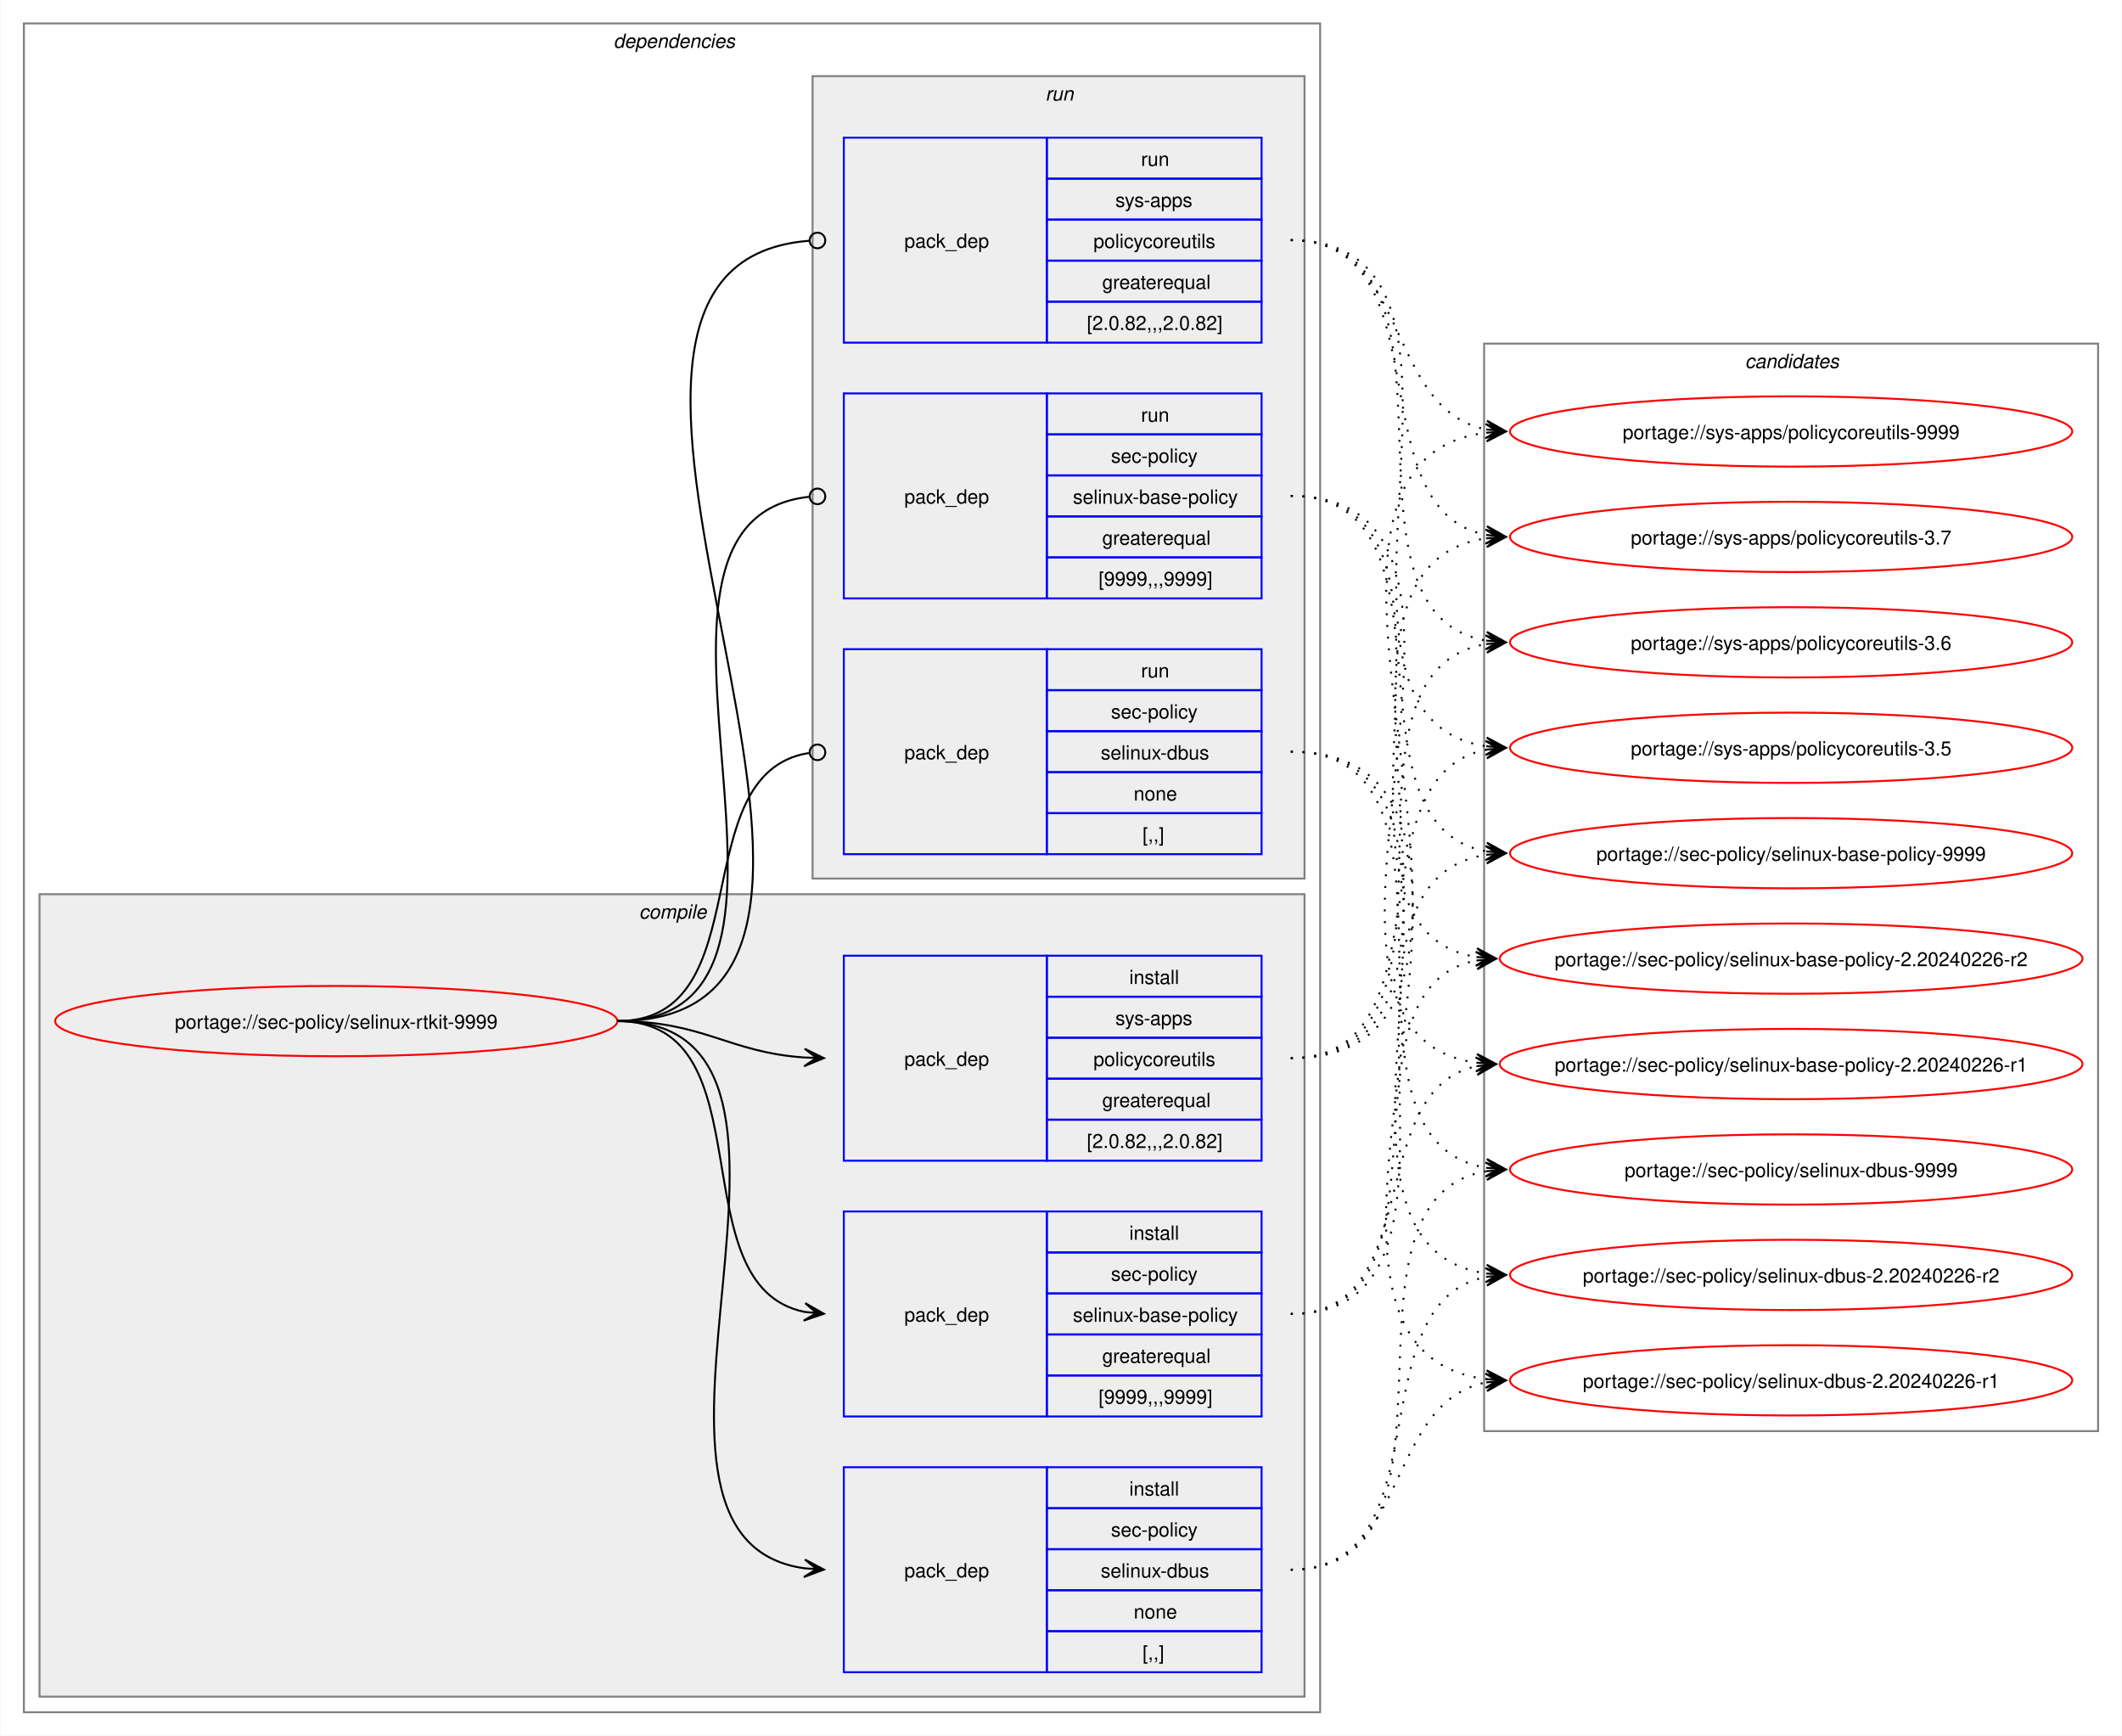
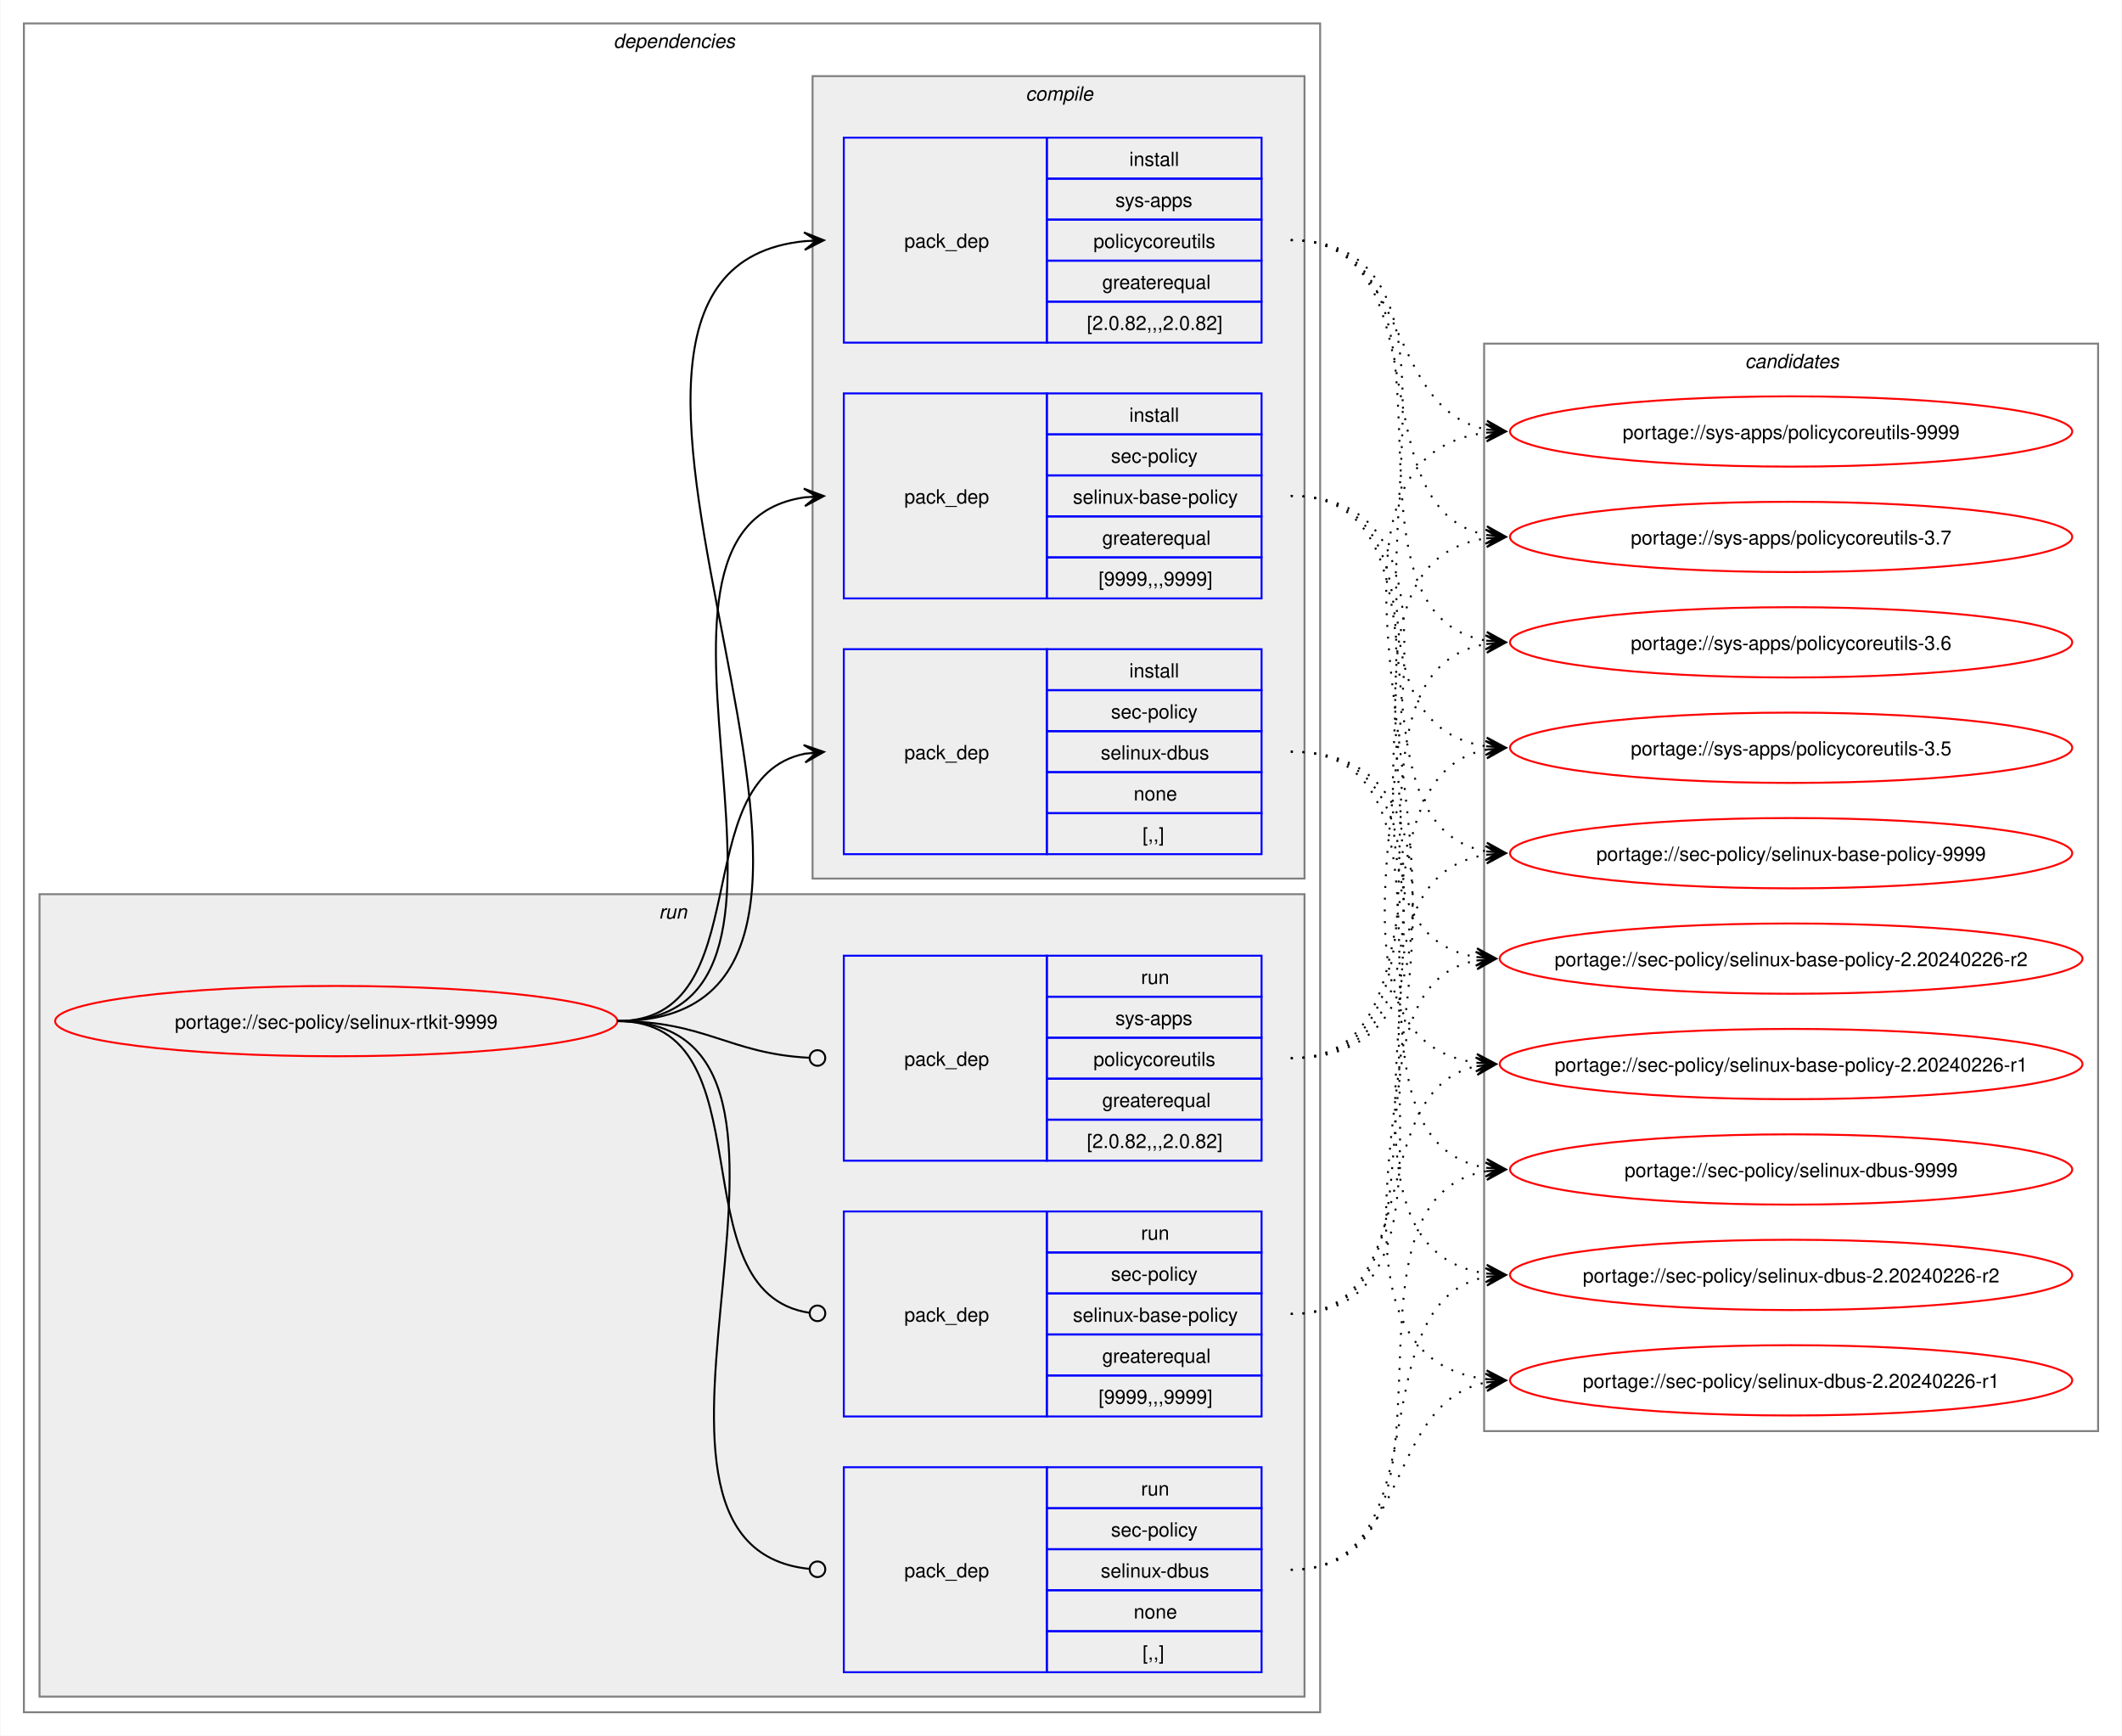
<svg xmlns="http://www.w3.org/2000/svg" xmlns:xlink="http://www.w3.org/1999/xlink" width="1087pt" height="889pt" viewBox="0.00 0.00 1086.51 889.00">
  <g id="graph0" class="graph" transform="scale(1 1) rotate(0) translate(4 885)">
    <polygon fill="white" stroke="none" points="-4,4 -4,-885 1082.51,-885 1082.51,4 -4,4" />
    <g id="clust2" class="cluster">
      <polygon fill="none" stroke="gray" points="8,-8 8,-873 672,-873 672,-8 8,-8" />
      <text text-anchor="start" x="310" y="-860.5" font-family="Helvetica,sans-Serif" font-style="italic" font-size="10.00">dependencies</text>
    </g>
+     <g id="clust8" class="cluster">
+       <polygon fill="#eeeeee" stroke="gray" points="16,-16 16,-427 664,-427 664,-16 16,-16" />
+       <text text-anchor="start" x="333.25" y="-414.5" font-family="Helvetica,sans-Serif" font-style="italic" font-size="10.00">run</text>
+     </g>
    <g id="clust3" class="cluster">
-       <polygon fill="#eeeeee" stroke="gray" points="16,-16 16,-427 664,-427 664,-16 16,-16" />
-       <text text-anchor="start" x="323.12" y="-414.5" font-family="Helvetica,sans-Serif" font-style="italic" font-size="10.00">compile</text>
-     </g>
-     <g id="clust8" class="cluster">
      <polygon fill="#eeeeee" stroke="gray" points="412,-435 412,-846 664,-846 664,-435 412,-435" />
-       <text text-anchor="start" x="531.25" y="-833.5" font-family="Helvetica,sans-Serif" font-style="italic" font-size="10.00">run</text>
+       <text text-anchor="start" x="521.12" y="-833.5" font-family="Helvetica,sans-Serif" font-style="italic" font-size="10.00">compile</text>
    </g>
    <g id="clust12" class="cluster">
      <polygon fill="none" stroke="gray" points="756,-152 756,-709 1070.51,-709 1070.51,-152 756,-152" />
      <text text-anchor="start" x="889.63" y="-696.5" font-family="Helvetica,sans-Serif" font-style="italic" font-size="10.00">candidates</text>
    </g>
    <g id="node1" class="node">
      <g id="a_node1">
        <a xlink:href="../sec-policy/selinux-rtkit-9999.svg" xlink:title="portage://sec-policy/selinux-rtkit-9999">
          <ellipse fill="none" stroke="red" cx="168" cy="-362" rx="144" ry="18" />
          <text text-anchor="middle" x="168" y="-358.12" font-family="Helvetica,sans-Serif" font-size="10.00">portage://sec-policy/selinux-rtkit-9999</text>
        </a>
      </g>
    </g>
    <g id="node2" class="node">
+       <polygon fill="none" stroke="blue" points="428,-578.5 428,-683.5 532,-683.5 532,-578.5 428,-578.5" />
+       <text text-anchor="start" x="459" y="-627.12" font-family="Helvetica,sans-Serif" font-size="10.00">pack_dep</text>
+       <polygon fill="none" stroke="blue" points="532,-662.5 532,-683.5 642,-683.5 642,-662.5 532,-662.5" />
+       <text text-anchor="start" x="574.25" y="-669" font-family="Helvetica,sans-Serif" font-size="10.00">install</text>
+       <polygon fill="none" stroke="blue" points="532,-641.5 532,-662.5 642,-662.5 642,-641.5 532,-641.5" />
+       <text text-anchor="start" x="564.87" y="-648" font-family="Helvetica,sans-Serif" font-size="10.00">sec-policy</text>
+       <polygon fill="none" stroke="blue" points="532,-620.5 532,-641.5 642,-641.5 642,-620.5 532,-620.5" />
+       <text text-anchor="start" x="545.37" y="-627" font-family="Helvetica,sans-Serif" font-size="10.00">selinux-base-policy</text>
+       <polygon fill="none" stroke="blue" points="532,-599.5 532,-620.5 642,-620.5 642,-599.5 532,-599.5" />
+       <text text-anchor="start" x="560.37" y="-606" font-family="Helvetica,sans-Serif" font-size="10.00">greaterequal</text>
+       <polygon fill="none" stroke="blue" points="532,-578.5 532,-599.5 642,-599.5 642,-578.5 532,-578.5" />
+       <text text-anchor="start" x="558.5" y="-585" font-family="Helvetica,sans-Serif" font-size="10.00">[9999,,,9999]</text>
+     </g>
+     <g id="edge1" class="edge">
+       <path fill="none" stroke="black" d="M312,-362C436.77,-362 299.18,-614.96 408.07,-630.28" />
+       <polygon fill="black" stroke="black" points="417.78,-630.92 407.51,-634.75 414.01,-630.67 407.81,-630.26 407.81,-630.26 407.81,-630.26 414.01,-630.67 408.1,-625.77 417.78,-630.92" />
+     </g>
+     <g id="node3" class="node">
+       <polygon fill="none" stroke="blue" points="428,-447.5 428,-552.5 532,-552.5 532,-447.5 428,-447.5" />
+       <text text-anchor="start" x="459" y="-496.12" font-family="Helvetica,sans-Serif" font-size="10.00">pack_dep</text>
+       <polygon fill="none" stroke="blue" points="532,-531.5 532,-552.5 642,-552.5 642,-531.5 532,-531.5" />
+       <text text-anchor="start" x="574.25" y="-538" font-family="Helvetica,sans-Serif" font-size="10.00">install</text>
+       <polygon fill="none" stroke="blue" points="532,-510.5 532,-531.5 642,-531.5 642,-510.5 532,-510.5" />
+       <text text-anchor="start" x="564.87" y="-517" font-family="Helvetica,sans-Serif" font-size="10.00">sec-policy</text>
+       <polygon fill="none" stroke="blue" points="532,-489.5 532,-510.5 642,-510.5 642,-489.5 532,-489.5" />
+       <text text-anchor="start" x="559.62" y="-496" font-family="Helvetica,sans-Serif" font-size="10.00">selinux-dbus</text>
+       <polygon fill="none" stroke="blue" points="532,-468.5 532,-489.5 642,-489.5 642,-468.5 532,-468.5" />
+       <text text-anchor="start" x="576.5" y="-475" font-family="Helvetica,sans-Serif" font-size="10.00">none</text>
+       <polygon fill="none" stroke="blue" points="532,-447.5 532,-468.5 642,-468.5 642,-447.5 532,-447.5" />
+       <text text-anchor="start" x="581" y="-454" font-family="Helvetica,sans-Serif" font-size="10.00">[,,]</text>
+     </g>
+     <g id="edge2" class="edge">
+       <path fill="none" stroke="black" d="M312,-362C385.67,-362 345.96,-486.34 408.12,-498.97" />
+       <polygon fill="black" stroke="black" points="417.79,-499.89 407.41,-503.42 414.02,-499.53 407.83,-498.94 407.83,-498.94 407.83,-498.94 414.02,-499.53 408.26,-494.46 417.79,-499.89" />
+     </g>
+     <g id="node4" class="node">
+       <polygon fill="none" stroke="blue" points="428,-709.5 428,-814.5 532,-814.5 532,-709.5 428,-709.5" />
+       <text text-anchor="start" x="459" y="-758.12" font-family="Helvetica,sans-Serif" font-size="10.00">pack_dep</text>
+       <polygon fill="none" stroke="blue" points="532,-793.5 532,-814.5 642,-814.5 642,-793.5 532,-793.5" />
+       <text text-anchor="start" x="574.25" y="-800" font-family="Helvetica,sans-Serif" font-size="10.00">install</text>
+       <polygon fill="none" stroke="blue" points="532,-772.5 532,-793.5 642,-793.5 642,-772.5 532,-772.5" />
+       <text text-anchor="start" x="567.12" y="-779" font-family="Helvetica,sans-Serif" font-size="10.00">sys-apps</text>
+       <polygon fill="none" stroke="blue" points="532,-751.5 532,-772.5 642,-772.5 642,-751.5 532,-751.5" />
+       <text text-anchor="start" x="555.87" y="-758" font-family="Helvetica,sans-Serif" font-size="10.00">policycoreutils</text>
+       <polygon fill="none" stroke="blue" points="532,-730.5 532,-751.5 642,-751.5 642,-730.5 532,-730.5" />
+       <text text-anchor="start" x="560.37" y="-737" font-family="Helvetica,sans-Serif" font-size="10.00">greaterequal</text>
+       <polygon fill="none" stroke="blue" points="532,-709.5 532,-730.5 642,-730.5 642,-709.5 532,-709.5" />
+       <text text-anchor="start" x="552.5" y="-716" font-family="Helvetica,sans-Serif" font-size="10.00">[2.0.82,,,2.0.82]</text>
+     </g>
+     <g id="edge3" class="edge">
+       <path fill="none" stroke="black" d="M312,-362C492.25,-362 245.49,-745.76 408.23,-761.5" />
+       <polygon fill="black" stroke="black" points="417.78,-761.94 407.59,-765.98 414.01,-761.77 407.79,-761.48 407.79,-761.48 407.79,-761.48 414.01,-761.77 408,-756.99 417.78,-761.94" />
+     </g>
+     <g id="node5" class="node">
      <polygon fill="none" stroke="blue" points="428,-159.5 428,-264.5 532,-264.5 532,-159.5 428,-159.5" />
      <text text-anchor="start" x="459" y="-208.12" font-family="Helvetica,sans-Serif" font-size="10.00">pack_dep</text>
      <polygon fill="none" stroke="blue" points="532,-243.5 532,-264.5 642,-264.5 642,-243.5 532,-243.5" />
-       <text text-anchor="start" x="574.25" y="-250" font-family="Helvetica,sans-Serif" font-size="10.00">install</text>
+       <text text-anchor="start" x="580.25" y="-250" font-family="Helvetica,sans-Serif" font-size="10.00">run</text>
      <polygon fill="none" stroke="blue" points="532,-222.5 532,-243.5 642,-243.5 642,-222.5 532,-222.5" />
      <text text-anchor="start" x="564.87" y="-229" font-family="Helvetica,sans-Serif" font-size="10.00">sec-policy</text>
      <polygon fill="none" stroke="blue" points="532,-201.5 532,-222.5 642,-222.5 642,-201.5 532,-201.5" />
      <text text-anchor="start" x="545.37" y="-208" font-family="Helvetica,sans-Serif" font-size="10.00">selinux-base-policy</text>
      <polygon fill="none" stroke="blue" points="532,-180.5 532,-201.5 642,-201.5 642,-180.5 532,-180.5" />
      <text text-anchor="start" x="560.37" y="-187" font-family="Helvetica,sans-Serif" font-size="10.00">greaterequal</text>
      <polygon fill="none" stroke="blue" points="532,-159.5 532,-180.5 642,-180.5 642,-159.5 532,-159.5" />
      <text text-anchor="start" x="558.5" y="-166" font-family="Helvetica,sans-Serif" font-size="10.00">[9999,,,9999]</text>
    </g>
-     <g id="edge1" class="edge">
-       <path fill="none" stroke="black" d="M312,-362C389.89,-362 342.32,-226.29 407.96,-213.04" />
-       <polygon fill="black" stroke="black" points="417.79,-212.11 408.25,-217.53 414.02,-212.47 407.83,-213.05 407.83,-213.05 407.83,-213.05 414.02,-212.47 407.41,-208.57 417.79,-212.11" />
-     </g>
-     <g id="node3" class="node">
+     <g id="edge4" class="edge">
+       <path fill="none" stroke="black" d="M312,-362C390.85,-362 341.13,-222.93 410.44,-212.6" />
+       <ellipse fill="none" stroke="black" cx="414.51" cy="-212.32" rx="4" ry="4" />
+     </g>
+     <g id="node6" class="node">
      <polygon fill="none" stroke="blue" points="428,-28.5 428,-133.5 532,-133.5 532,-28.5 428,-28.5" />
      <text text-anchor="start" x="459" y="-77.12" font-family="Helvetica,sans-Serif" font-size="10.00">pack_dep</text>
      <polygon fill="none" stroke="blue" points="532,-112.5 532,-133.5 642,-133.5 642,-112.5 532,-112.5" />
-       <text text-anchor="start" x="574.25" y="-119" font-family="Helvetica,sans-Serif" font-size="10.00">install</text>
+       <text text-anchor="start" x="580.25" y="-119" font-family="Helvetica,sans-Serif" font-size="10.00">run</text>
      <polygon fill="none" stroke="blue" points="532,-91.5 532,-112.5 642,-112.5 642,-91.5 532,-91.5" />
      <text text-anchor="start" x="564.87" y="-98" font-family="Helvetica,sans-Serif" font-size="10.00">sec-policy</text>
      <polygon fill="none" stroke="blue" points="532,-70.5 532,-91.5 642,-91.5 642,-70.5 532,-70.5" />
      <text text-anchor="start" x="559.62" y="-77" font-family="Helvetica,sans-Serif" font-size="10.00">selinux-dbus</text>
      <polygon fill="none" stroke="blue" points="532,-49.5 532,-70.5 642,-70.5 642,-49.5 532,-49.5" />
      <text text-anchor="start" x="576.5" y="-56" font-family="Helvetica,sans-Serif" font-size="10.00">none</text>
      <polygon fill="none" stroke="blue" points="532,-28.5 532,-49.5 642,-49.5 642,-28.5 532,-28.5" />
      <text text-anchor="start" x="581" y="-35" font-family="Helvetica,sans-Serif" font-size="10.00">[,,]</text>
    </g>
-     <g id="edge2" class="edge">
-       <path fill="none" stroke="black" d="M312,-362C441.72,-362 294.5,-97.22 408,-81.71" />
-       <polygon fill="black" stroke="black" points="417.78,-81.08 408.09,-86.21 414.01,-81.32 407.8,-81.72 407.8,-81.72 407.8,-81.72 414.01,-81.32 407.52,-77.23 417.78,-81.08" />
-     </g>
-     <g id="node4" class="node">
+     <g id="edge5" class="edge">
+       <path fill="none" stroke="black" d="M312,-362C442.5,-362 292.71,-94.02 410.08,-81.46" />
+       <ellipse fill="none" stroke="black" cx="414.51" cy="-81.23" rx="4" ry="4" />
+     </g>
+     <g id="node7" class="node">
      <polygon fill="none" stroke="blue" points="428,-290.5 428,-395.5 532,-395.5 532,-290.5 428,-290.5" />
      <text text-anchor="start" x="459" y="-339.12" font-family="Helvetica,sans-Serif" font-size="10.00">pack_dep</text>
      <polygon fill="none" stroke="blue" points="532,-374.5 532,-395.5 642,-395.5 642,-374.5 532,-374.5" />
-       <text text-anchor="start" x="574.25" y="-381" font-family="Helvetica,sans-Serif" font-size="10.00">install</text>
+       <text text-anchor="start" x="580.25" y="-381" font-family="Helvetica,sans-Serif" font-size="10.00">run</text>
      <polygon fill="none" stroke="blue" points="532,-353.5 532,-374.5 642,-374.5 642,-353.5 532,-353.5" />
      <text text-anchor="start" x="567.12" y="-360" font-family="Helvetica,sans-Serif" font-size="10.00">sys-apps</text>
      <polygon fill="none" stroke="blue" points="532,-332.5 532,-353.5 642,-353.5 642,-332.5 532,-332.5" />
      <text text-anchor="start" x="555.87" y="-339" font-family="Helvetica,sans-Serif" font-size="10.00">policycoreutils</text>
      <polygon fill="none" stroke="blue" points="532,-311.5 532,-332.5 642,-332.5 642,-311.5 532,-311.5" />
      <text text-anchor="start" x="560.37" y="-318" font-family="Helvetica,sans-Serif" font-size="10.00">greaterequal</text>
      <polygon fill="none" stroke="blue" points="532,-290.5 532,-311.5 642,-311.5 642,-290.5 532,-290.5" />
      <text text-anchor="start" x="552.5" y="-297" font-family="Helvetica,sans-Serif" font-size="10.00">[2.0.82,,,2.0.82]</text>
    </g>
-     <g id="edge3" class="edge">
-       <path fill="none" stroke="black" d="M312,-362C356.34,-362 368.74,-345.99 407.84,-343.36" />
-       <polygon fill="black" stroke="black" points="417.78,-343.04 407.93,-347.86 414,-343.16 407.79,-343.36 407.79,-343.36 407.79,-343.36 414,-343.16 407.64,-338.87 417.78,-343.04" />
-     </g>
-     <g id="node5" class="node">
-       <polygon fill="none" stroke="blue" points="428,-578.5 428,-683.5 532,-683.5 532,-578.5 428,-578.5" />
-       <text text-anchor="start" x="459" y="-627.12" font-family="Helvetica,sans-Serif" font-size="10.00">pack_dep</text>
-       <polygon fill="none" stroke="blue" points="532,-662.5 532,-683.5 642,-683.5 642,-662.5 532,-662.5" />
-       <text text-anchor="start" x="580.25" y="-669" font-family="Helvetica,sans-Serif" font-size="10.00">run</text>
-       <polygon fill="none" stroke="blue" points="532,-641.5 532,-662.5 642,-662.5 642,-641.5 532,-641.5" />
-       <text text-anchor="start" x="564.87" y="-648" font-family="Helvetica,sans-Serif" font-size="10.00">sec-policy</text>
-       <polygon fill="none" stroke="blue" points="532,-620.5 532,-641.5 642,-641.5 642,-620.5 532,-620.5" />
-       <text text-anchor="start" x="545.37" y="-627" font-family="Helvetica,sans-Serif" font-size="10.00">selinux-base-policy</text>
-       <polygon fill="none" stroke="blue" points="532,-599.5 532,-620.5 642,-620.5 642,-599.5 532,-599.5" />
-       <text text-anchor="start" x="560.37" y="-606" font-family="Helvetica,sans-Serif" font-size="10.00">greaterequal</text>
-       <polygon fill="none" stroke="blue" points="532,-578.5 532,-599.5 642,-599.5 642,-578.5 532,-578.5" />
-       <text text-anchor="start" x="558.5" y="-585" font-family="Helvetica,sans-Serif" font-size="10.00">[9999,,,9999]</text>
-     </g>
-     <g id="edge4" class="edge">
-       <path fill="none" stroke="black" d="M312,-362C437.53,-362 297.51,-618.03 410.07,-630.53" />
-       <ellipse fill="none" stroke="black" cx="414.51" cy="-630.76" rx="4" ry="4" />
-     </g>
-     <g id="node6" class="node">
-       <polygon fill="none" stroke="blue" points="428,-447.5 428,-552.5 532,-552.5 532,-447.5 428,-447.5" />
-       <text text-anchor="start" x="459" y="-496.12" font-family="Helvetica,sans-Serif" font-size="10.00">pack_dep</text>
-       <polygon fill="none" stroke="blue" points="532,-531.5 532,-552.5 642,-552.5 642,-531.5 532,-531.5" />
-       <text text-anchor="start" x="580.25" y="-538" font-family="Helvetica,sans-Serif" font-size="10.00">run</text>
-       <polygon fill="none" stroke="blue" points="532,-510.5 532,-531.5 642,-531.5 642,-510.5 532,-510.5" />
-       <text text-anchor="start" x="564.87" y="-517" font-family="Helvetica,sans-Serif" font-size="10.00">sec-policy</text>
-       <polygon fill="none" stroke="blue" points="532,-489.5 532,-510.5 642,-510.5 642,-489.5 532,-489.5" />
-       <text text-anchor="start" x="559.62" y="-496" font-family="Helvetica,sans-Serif" font-size="10.00">selinux-dbus</text>
-       <polygon fill="none" stroke="blue" points="532,-468.5 532,-489.5 642,-489.5 642,-468.5 532,-468.5" />
-       <text text-anchor="start" x="576.5" y="-475" font-family="Helvetica,sans-Serif" font-size="10.00">none</text>
-       <polygon fill="none" stroke="blue" points="532,-447.5 532,-468.5 642,-468.5 642,-447.5 532,-447.5" />
-       <text text-anchor="start" x="581" y="-454" font-family="Helvetica,sans-Serif" font-size="10.00">[,,]</text>
-     </g>
-     <g id="edge5" class="edge">
-       <path fill="none" stroke="black" d="M312,-362C386.43,-362 345.13,-488.91 410.07,-499.32" />
-       <ellipse fill="none" stroke="black" cx="414.51" cy="-499.66" rx="4" ry="4" />
-     </g>
-     <g id="node7" class="node">
-       <polygon fill="none" stroke="blue" points="428,-709.5 428,-814.5 532,-814.5 532,-709.5 428,-709.5" />
-       <text text-anchor="start" x="459" y="-758.12" font-family="Helvetica,sans-Serif" font-size="10.00">pack_dep</text>
-       <polygon fill="none" stroke="blue" points="532,-793.5 532,-814.5 642,-814.5 642,-793.5 532,-793.5" />
-       <text text-anchor="start" x="580.25" y="-800" font-family="Helvetica,sans-Serif" font-size="10.00">run</text>
-       <polygon fill="none" stroke="blue" points="532,-772.5 532,-793.5 642,-793.5 642,-772.5 532,-772.5" />
-       <text text-anchor="start" x="567.12" y="-779" font-family="Helvetica,sans-Serif" font-size="10.00">sys-apps</text>
-       <polygon fill="none" stroke="blue" points="532,-751.5 532,-772.5 642,-772.5 642,-751.5 532,-751.5" />
-       <text text-anchor="start" x="555.87" y="-758" font-family="Helvetica,sans-Serif" font-size="10.00">policycoreutils</text>
-       <polygon fill="none" stroke="blue" points="532,-730.5 532,-751.5 642,-751.5 642,-730.5 532,-730.5" />
-       <text text-anchor="start" x="560.37" y="-737" font-family="Helvetica,sans-Serif" font-size="10.00">greaterequal</text>
-       <polygon fill="none" stroke="blue" points="532,-709.5 532,-730.5 642,-730.5 642,-709.5 532,-709.5" />
-       <text text-anchor="start" x="552.5" y="-716" font-family="Helvetica,sans-Serif" font-size="10.00">[2.0.82,,,2.0.82]</text>
-     </g>
    <g id="edge6" class="edge">
-       <path fill="none" stroke="black" d="M312,-362C492.97,-362 243.52,-748.83 410.2,-761.67" />
-       <ellipse fill="none" stroke="black" cx="414.5" cy="-761.83" rx="4" ry="4" />
+       <path fill="none" stroke="black" d="M312,-362C357.19,-362 369.2,-345.37 410.11,-343.23" />
+       <ellipse fill="none" stroke="black" cx="414.5" cy="-343.11" rx="4" ry="4" />
    </g>
    <g id="node8" class="node">
      <g id="a_node8">
        <a xlink:href="../sec-policy/selinux-base-policy-9999.svg" xlink:title="portage://sec-policy/selinux-base-policy-9999">
          <ellipse fill="none" stroke="red" cx="913.26" cy="-448" rx="144" ry="18" />
          <text text-anchor="middle" x="913.26" y="-444.12" font-family="Helvetica,sans-Serif" font-size="10.00">portage://sec-policy/selinux-base-policy-9999</text>
        </a>
      </g>
    </g>
    <g id="edge7" class="edge">
-       <path fill="none" stroke="black" stroke-dasharray="1,5" d="M657,-212C769,-212 660.27,-432.14 757.18,-447.19" />
-       <polygon fill="black" stroke="black" points="767.04,-447.91 756.74,-451.67 763.27,-447.64 757.07,-447.18 757.07,-447.18 757.07,-447.18 763.27,-447.64 757.39,-442.7 767.04,-447.91" />
+       <path fill="none" stroke="black" stroke-dasharray="1,5" d="M657,-631C748.28,-631 679.27,-462.7 757.4,-448.9" />
+       <polygon fill="black" stroke="black" points="767.04,-448.1 757.45,-453.41 763.27,-448.41 757.08,-448.93 757.08,-448.93 757.08,-448.93 763.27,-448.41 756.7,-444.44 767.04,-448.1" />
    </g>
    <g id="node9" class="node">
      <g id="a_node9">
        <a xlink:href="../sec-policy/selinux-base-policy-2.20240226-r2.svg" xlink:title="portage://sec-policy/selinux-base-policy-2.20240226-r2">
          <ellipse fill="none" stroke="red" cx="913.26" cy="-394" rx="149.26" ry="18" />
          <text text-anchor="middle" x="913.26" y="-390.12" font-family="Helvetica,sans-Serif" font-size="10.00">portage://sec-policy/selinux-base-policy-2.20240226-r2</text>
        </a>
      </g>
    </g>
    <g id="edge8" class="edge">
-       <path fill="none" stroke="black" stroke-dasharray="1,5" d="M657,-212C746.64,-212 676.23,-378.7 752.12,-393.02" />
-       <polygon fill="black" stroke="black" points="762.04,-393.89 751.69,-397.5 758.27,-393.56 752.08,-393.02 752.08,-393.02 752.08,-393.02 758.27,-393.56 752.47,-388.53 762.04,-393.89" />
+       <path fill="none" stroke="black" stroke-dasharray="1,5" d="M657,-631C768.49,-631 656.06,-409.92 752.24,-394.81" />
+       <polygon fill="black" stroke="black" points="762.04,-394.09 752.4,-399.31 758.27,-394.37 752.07,-394.82 752.07,-394.82 752.07,-394.82 758.27,-394.37 751.74,-390.34 762.04,-394.09" />
    </g>
    <g id="node10" class="node">
      <g id="a_node10">
        <a xlink:href="../sec-policy/selinux-base-policy-2.20240226-r1.svg" xlink:title="portage://sec-policy/selinux-base-policy-2.20240226-r1">
          <ellipse fill="none" stroke="red" cx="913.26" cy="-340" rx="149.26" ry="18" />
          <text text-anchor="middle" x="913.26" y="-336.12" font-family="Helvetica,sans-Serif" font-size="10.00">portage://sec-policy/selinux-base-policy-2.20240226-r1</text>
        </a>
      </g>
    </g>
    <g id="edge9" class="edge">
-       <path fill="none" stroke="black" stroke-dasharray="1,5" d="M657,-212C726.89,-212 693.53,-326.38 752.12,-338.89" />
-       <polygon fill="black" stroke="black" points="762.04,-339.88 751.65,-343.37 758.28,-339.51 752.09,-338.89 752.09,-338.89 752.09,-338.89 758.28,-339.51 752.54,-334.41 762.04,-339.88" />
+       <path fill="none" stroke="black" stroke-dasharray="1,5" d="M657,-631C790.79,-631 634.9,-356.25 752.28,-340.69" />
+       <polygon fill="black" stroke="black" points="762.04,-340.08 752.34,-345.19 758.27,-340.31 752.06,-340.7 752.06,-340.7 752.06,-340.7 758.27,-340.31 751.78,-336.21 762.04,-340.08" />
    </g>
    <g id="node11" class="node">
      <g id="a_node11">
        <a xlink:href="../sec-policy/selinux-dbus-9999.svg" xlink:title="portage://sec-policy/selinux-dbus-9999">
          <ellipse fill="none" stroke="red" cx="913.26" cy="-286" rx="144" ry="18" />
          <text text-anchor="middle" x="913.26" y="-282.12" font-family="Helvetica,sans-Serif" font-size="10.00">portage://sec-policy/selinux-dbus-9999</text>
        </a>
      </g>
    </g>
    <g id="edge10" class="edge">
-       <path fill="none" stroke="black" stroke-dasharray="1,5" d="M657,-81C756.72,-81 671.62,-270.68 757.26,-285.13" />
-       <polygon fill="black" stroke="black" points="767.04,-285.9 756.72,-289.6 763.27,-285.61 757.07,-285.12 757.07,-285.12 757.07,-285.12 763.27,-285.61 757.43,-280.63 767.04,-285.9" />
+       <path fill="none" stroke="black" stroke-dasharray="1,5" d="M657,-500C760.22,-500 668.42,-301.59 757.17,-286.86" />
+       <polygon fill="black" stroke="black" points="767.04,-286.09 757.42,-291.36 763.27,-286.39 757.07,-286.87 757.07,-286.87 757.07,-286.87 763.27,-286.39 756.72,-282.38 767.04,-286.09" />
    </g>
    <g id="node12" class="node">
      <g id="a_node12">
        <a xlink:href="../sec-policy/selinux-dbus-2.20240226-r2.svg" xlink:title="portage://sec-policy/selinux-dbus-2.20240226-r2">
          <ellipse fill="none" stroke="red" cx="913.26" cy="-232" rx="144" ry="18" />
          <text text-anchor="middle" x="913.26" y="-228.12" font-family="Helvetica,sans-Serif" font-size="10.00">portage://sec-policy/selinux-dbus-2.20240226-r2</text>
        </a>
      </g>
    </g>
    <g id="edge11" class="edge">
-       <path fill="none" stroke="black" stroke-dasharray="1,5" d="M657,-81C736.45,-81 689.79,-218.18 757.42,-231.04" />
-       <polygon fill="black" stroke="black" points="767.04,-231.89 756.68,-235.49 763.28,-231.56 757.08,-231.01 757.08,-231.01 757.08,-231.01 763.28,-231.56 757.48,-226.52 767.04,-231.89" />
+       <path fill="none" stroke="black" stroke-dasharray="1,5" d="M657,-500C782.06,-500 647.92,-247.98 757.29,-232.72" />
+       <polygon fill="black" stroke="black" points="767.04,-232.08 757.36,-237.23 763.27,-232.33 757.06,-232.74 757.06,-232.74 757.06,-232.74 763.27,-232.33 756.77,-228.25 767.04,-232.08" />
    </g>
    <g id="node13" class="node">
      <g id="a_node13">
        <a xlink:href="../sec-policy/selinux-dbus-2.20240226-r1.svg" xlink:title="portage://sec-policy/selinux-dbus-2.20240226-r1">
          <ellipse fill="none" stroke="red" cx="913.26" cy="-178" rx="144" ry="18" />
          <text text-anchor="middle" x="913.26" y="-174.12" font-family="Helvetica,sans-Serif" font-size="10.00">portage://sec-policy/selinux-dbus-2.20240226-r1</text>
        </a>
      </g>
    </g>
    <g id="edge12" class="edge">
-       <path fill="none" stroke="black" stroke-dasharray="1,5" d="M657,-81C718.63,-81 704.76,-166.61 757.24,-176.98" />
-       <polygon fill="black" stroke="black" points="767.04,-177.89 756.67,-181.44 763.28,-177.54 757.09,-176.96 757.09,-176.96 757.09,-176.96 763.28,-177.54 757.5,-172.48 767.04,-177.89" />
+       <path fill="none" stroke="black" stroke-dasharray="1,5" d="M657,-500C804.57,-500 626.35,-194.14 757.37,-178.61" />
+       <polygon fill="black" stroke="black" points="767.04,-178.07 757.31,-183.12 763.26,-178.28 757.05,-178.63 757.05,-178.63 757.05,-178.63 763.26,-178.28 756.8,-174.14 767.04,-178.07" />
    </g>
    <g id="node14" class="node">
      <g id="a_node14">
        <a xlink:href="../sys-apps/policycoreutils-9999.svg" xlink:title="portage://sys-apps/policycoreutils-9999">
          <ellipse fill="none" stroke="red" cx="913.26" cy="-664" rx="144" ry="18" />
          <text text-anchor="middle" x="913.26" y="-660.12" font-family="Helvetica,sans-Serif" font-size="10.00">portage://sys-apps/policycoreutils-9999</text>
        </a>
      </g>
    </g>
    <g id="edge13" class="edge">
-       <path fill="none" stroke="black" stroke-dasharray="1,5" d="M657,-343C804.16,-343 626.73,-647.91 757.4,-663.39" />
-       <polygon fill="black" stroke="black" points="767.04,-663.93 756.8,-667.86 763.26,-663.72 757.05,-663.37 757.05,-663.37 757.05,-663.37 763.26,-663.72 757.31,-658.88 767.04,-663.93" />
+       <path fill="none" stroke="black" stroke-dasharray="1,5" d="M657,-762C718.9,-762 704.53,-675.51 757.2,-665.03" />
+       <polygon fill="black" stroke="black" points="767.04,-664.11 757.5,-669.53 763.28,-664.47 757.09,-665.04 757.09,-665.04 757.09,-665.04 763.28,-664.47 756.67,-660.56 767.04,-664.11" />
    </g>
    <g id="node15" class="node">
      <g id="a_node15">
        <a xlink:href="../sys-apps/policycoreutils-3.7.svg" xlink:title="portage://sys-apps/policycoreutils-3.7">
          <ellipse fill="none" stroke="red" cx="913.26" cy="-610" rx="144" ry="18" />
          <text text-anchor="middle" x="913.26" y="-606.12" font-family="Helvetica,sans-Serif" font-size="10.00">portage://sys-apps/policycoreutils-3.7</text>
        </a>
      </g>
    </g>
    <g id="edge14" class="edge">
-       <path fill="none" stroke="black" stroke-dasharray="1,5" d="M657,-343C781.66,-343 648.28,-594.08 757.32,-609.28" />
-       <polygon fill="black" stroke="black" points="767.04,-609.92 756.77,-613.75 763.27,-609.67 757.06,-609.26 757.06,-609.26 757.06,-609.26 763.27,-609.67 757.36,-604.77 767.04,-609.92" />
+       <path fill="none" stroke="black" stroke-dasharray="1,5" d="M657,-762C736.79,-762 689.5,-623.92 757.38,-610.97" />
+       <polygon fill="black" stroke="black" points="767.04,-610.11 757.48,-615.48 763.28,-610.44 757.08,-611 757.08,-611 757.08,-611 763.28,-610.44 756.68,-606.51 767.04,-610.11" />
    </g>
    <g id="node16" class="node">
      <g id="a_node16">
        <a xlink:href="../sys-apps/policycoreutils-3.6.svg" xlink:title="portage://sys-apps/policycoreutils-3.6">
          <ellipse fill="none" stroke="red" cx="913.26" cy="-556" rx="144" ry="18" />
          <text text-anchor="middle" x="913.26" y="-552.12" font-family="Helvetica,sans-Serif" font-size="10.00">portage://sys-apps/policycoreutils-3.6</text>
        </a>
      </g>
    </g>
    <g id="edge15" class="edge">
-       <path fill="none" stroke="black" stroke-dasharray="1,5" d="M657,-343C759.84,-343 668.76,-540.48 757.21,-555.14" />
-       <polygon fill="black" stroke="black" points="767.04,-555.91 756.72,-559.62 763.27,-555.61 757.07,-555.13 757.07,-555.13 757.07,-555.13 763.27,-555.61 757.42,-550.64 767.04,-555.91" />
+       <path fill="none" stroke="black" stroke-dasharray="1,5" d="M657,-762C757.09,-762 671.29,-571.39 757.22,-556.87" />
+       <polygon fill="black" stroke="black" points="767.04,-556.1 757.43,-561.37 763.27,-556.39 757.07,-556.89 757.07,-556.89 757.07,-556.89 763.27,-556.39 756.72,-552.4 767.04,-556.1" />
    </g>
    <g id="node17" class="node">
      <g id="a_node17">
        <a xlink:href="../sys-apps/policycoreutils-3.5.svg" xlink:title="portage://sys-apps/policycoreutils-3.5">
          <ellipse fill="none" stroke="red" cx="913.26" cy="-502" rx="144" ry="18" />
          <text text-anchor="middle" x="913.26" y="-498.12" font-family="Helvetica,sans-Serif" font-size="10.00">portage://sys-apps/policycoreutils-3.5</text>
        </a>
      </g>
    </g>
    <g id="edge16" class="edge">
+       <path fill="none" stroke="black" stroke-dasharray="1,5" d="M657,-762C778.76,-762 651.06,-518 757.23,-502.75" />
+       <polygon fill="black" stroke="black" points="767.04,-502.08 757.37,-507.25 763.27,-502.34 757.06,-502.76 757.06,-502.76 757.06,-502.76 763.27,-502.34 756.76,-498.27 767.04,-502.08" />
+     </g>
+     <g id="edge17" class="edge">
+       <path fill="none" stroke="black" stroke-dasharray="1,5" d="M657,-212C769,-212 660.27,-432.14 757.18,-447.19" />
+       <polygon fill="black" stroke="black" points="767.04,-447.91 756.74,-451.67 763.27,-447.64 757.07,-447.18 757.07,-447.18 757.07,-447.18 763.27,-447.64 757.39,-442.7 767.04,-447.91" />
+     </g>
+     <g id="edge18" class="edge">
+       <path fill="none" stroke="black" stroke-dasharray="1,5" d="M657,-212C746.64,-212 676.23,-378.7 752.12,-393.02" />
+       <polygon fill="black" stroke="black" points="762.04,-393.89 751.69,-397.5 758.27,-393.56 752.08,-393.02 752.08,-393.02 752.08,-393.02 758.27,-393.56 752.47,-388.53 762.04,-393.89" />
+     </g>
+     <g id="edge19" class="edge">
+       <path fill="none" stroke="black" stroke-dasharray="1,5" d="M657,-212C726.89,-212 693.53,-326.38 752.12,-338.89" />
+       <polygon fill="black" stroke="black" points="762.04,-339.88 751.65,-343.37 758.28,-339.51 752.09,-338.89 752.09,-338.89 752.09,-338.89 758.28,-339.51 752.54,-334.41 762.04,-339.88" />
+     </g>
+     <g id="edge20" class="edge">
+       <path fill="none" stroke="black" stroke-dasharray="1,5" d="M657,-81C756.72,-81 671.62,-270.68 757.26,-285.13" />
+       <polygon fill="black" stroke="black" points="767.04,-285.9 756.72,-289.6 763.27,-285.61 757.07,-285.12 757.07,-285.12 757.07,-285.12 763.27,-285.61 757.43,-280.63 767.04,-285.9" />
+     </g>
+     <g id="edge21" class="edge">
+       <path fill="none" stroke="black" stroke-dasharray="1,5" d="M657,-81C736.45,-81 689.79,-218.18 757.42,-231.04" />
+       <polygon fill="black" stroke="black" points="767.04,-231.89 756.68,-235.49 763.28,-231.56 757.08,-231.01 757.08,-231.01 757.08,-231.01 763.28,-231.56 757.48,-226.52 767.04,-231.89" />
+     </g>
+     <g id="edge22" class="edge">
+       <path fill="none" stroke="black" stroke-dasharray="1,5" d="M657,-81C718.63,-81 704.76,-166.61 757.24,-176.98" />
+       <polygon fill="black" stroke="black" points="767.04,-177.89 756.67,-181.44 763.28,-177.54 757.09,-176.96 757.09,-176.96 757.09,-176.96 763.28,-177.54 757.5,-172.48 767.04,-177.89" />
+     </g>
+     <g id="edge23" class="edge">
+       <path fill="none" stroke="black" stroke-dasharray="1,5" d="M657,-343C804.16,-343 626.73,-647.91 757.4,-663.39" />
+       <polygon fill="black" stroke="black" points="767.04,-663.93 756.8,-667.86 763.26,-663.72 757.05,-663.37 757.05,-663.37 757.05,-663.37 763.26,-663.72 757.31,-658.88 767.04,-663.93" />
+     </g>
+     <g id="edge24" class="edge">
+       <path fill="none" stroke="black" stroke-dasharray="1,5" d="M657,-343C781.66,-343 648.28,-594.08 757.32,-609.28" />
+       <polygon fill="black" stroke="black" points="767.04,-609.92 756.77,-613.75 763.27,-609.67 757.06,-609.26 757.06,-609.26 757.06,-609.26 763.27,-609.67 757.36,-604.77 767.04,-609.92" />
+     </g>
+     <g id="edge25" class="edge">
+       <path fill="none" stroke="black" stroke-dasharray="1,5" d="M657,-343C759.84,-343 668.76,-540.48 757.21,-555.14" />
+       <polygon fill="black" stroke="black" points="767.04,-555.91 756.72,-559.62 763.27,-555.61 757.07,-555.13 757.07,-555.13 757.07,-555.13 763.27,-555.61 757.42,-550.64 767.04,-555.91" />
+     </g>
+     <g id="edge26" class="edge">
      <path fill="none" stroke="black" stroke-dasharray="1,5" d="M657,-343C739.37,-343 687.21,-488.04 757.5,-501.07" />
      <polygon fill="black" stroke="black" points="767.04,-501.89 756.69,-505.51 763.27,-501.57 757.08,-501.03 757.08,-501.03 757.08,-501.03 763.27,-501.57 757.47,-496.55 767.04,-501.89" />
    </g>
-     <g id="edge17" class="edge">
-       <path fill="none" stroke="black" stroke-dasharray="1,5" d="M657,-631C748.28,-631 679.27,-462.7 757.4,-448.9" />
-       <polygon fill="black" stroke="black" points="767.04,-448.1 757.45,-453.41 763.27,-448.41 757.08,-448.93 757.08,-448.93 757.08,-448.93 763.27,-448.41 756.7,-444.44 767.04,-448.1" />
-     </g>
-     <g id="edge18" class="edge">
-       <path fill="none" stroke="black" stroke-dasharray="1,5" d="M657,-631C768.49,-631 656.06,-409.92 752.24,-394.81" />
-       <polygon fill="black" stroke="black" points="762.04,-394.09 752.4,-399.31 758.27,-394.37 752.07,-394.82 752.07,-394.82 752.07,-394.82 758.27,-394.37 751.74,-390.34 762.04,-394.09" />
-     </g>
-     <g id="edge19" class="edge">
-       <path fill="none" stroke="black" stroke-dasharray="1,5" d="M657,-631C790.79,-631 634.9,-356.25 752.28,-340.69" />
-       <polygon fill="black" stroke="black" points="762.04,-340.08 752.34,-345.19 758.27,-340.31 752.06,-340.7 752.06,-340.7 752.06,-340.7 758.27,-340.31 751.78,-336.21 762.04,-340.08" />
-     </g>
-     <g id="edge20" class="edge">
-       <path fill="none" stroke="black" stroke-dasharray="1,5" d="M657,-500C760.22,-500 668.42,-301.59 757.17,-286.86" />
-       <polygon fill="black" stroke="black" points="767.04,-286.09 757.42,-291.36 763.27,-286.39 757.07,-286.87 757.07,-286.87 757.07,-286.87 763.27,-286.39 756.72,-282.38 767.04,-286.09" />
-     </g>
-     <g id="edge21" class="edge">
-       <path fill="none" stroke="black" stroke-dasharray="1,5" d="M657,-500C782.06,-500 647.92,-247.98 757.29,-232.72" />
-       <polygon fill="black" stroke="black" points="767.04,-232.08 757.36,-237.23 763.27,-232.33 757.06,-232.74 757.06,-232.74 757.06,-232.74 763.27,-232.33 756.77,-228.25 767.04,-232.08" />
-     </g>
-     <g id="edge22" class="edge">
-       <path fill="none" stroke="black" stroke-dasharray="1,5" d="M657,-500C804.57,-500 626.35,-194.14 757.37,-178.61" />
-       <polygon fill="black" stroke="black" points="767.04,-178.07 757.31,-183.12 763.26,-178.28 757.05,-178.63 757.05,-178.63 757.05,-178.63 763.26,-178.28 756.8,-174.14 767.04,-178.07" />
-     </g>
-     <g id="edge23" class="edge">
-       <path fill="none" stroke="black" stroke-dasharray="1,5" d="M657,-762C718.9,-762 704.53,-675.51 757.2,-665.03" />
-       <polygon fill="black" stroke="black" points="767.04,-664.11 757.5,-669.53 763.28,-664.47 757.09,-665.04 757.09,-665.04 757.09,-665.04 763.28,-664.47 756.67,-660.56 767.04,-664.11" />
-     </g>
-     <g id="edge24" class="edge">
-       <path fill="none" stroke="black" stroke-dasharray="1,5" d="M657,-762C736.79,-762 689.5,-623.92 757.38,-610.97" />
-       <polygon fill="black" stroke="black" points="767.04,-610.11 757.48,-615.48 763.28,-610.44 757.08,-611 757.08,-611 757.08,-611 763.28,-610.44 756.68,-606.51 767.04,-610.11" />
-     </g>
-     <g id="edge25" class="edge">
-       <path fill="none" stroke="black" stroke-dasharray="1,5" d="M657,-762C757.09,-762 671.29,-571.39 757.22,-556.87" />
-       <polygon fill="black" stroke="black" points="767.04,-556.1 757.43,-561.37 763.27,-556.39 757.07,-556.89 757.07,-556.89 757.07,-556.89 763.27,-556.39 756.72,-552.4 767.04,-556.1" />
-     </g>
-     <g id="edge26" class="edge">
-       <path fill="none" stroke="black" stroke-dasharray="1,5" d="M657,-762C778.76,-762 651.06,-518 757.23,-502.75" />
-       <polygon fill="black" stroke="black" points="767.04,-502.08 757.37,-507.25 763.27,-502.34 757.06,-502.76 757.06,-502.76 757.06,-502.76 763.27,-502.34 756.76,-498.27 767.04,-502.08" />
-     </g>
  </g>
</svg>
